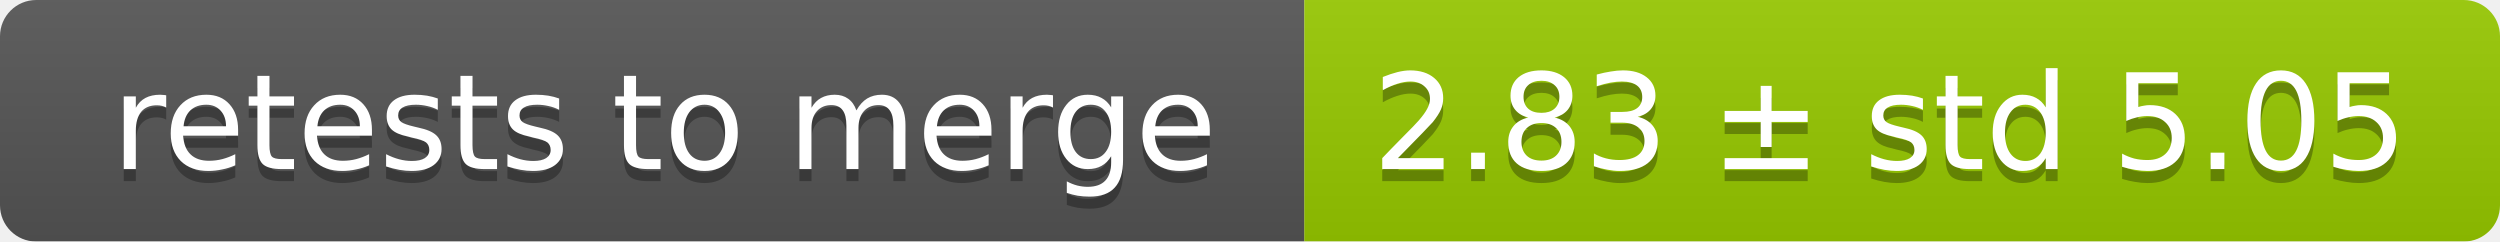
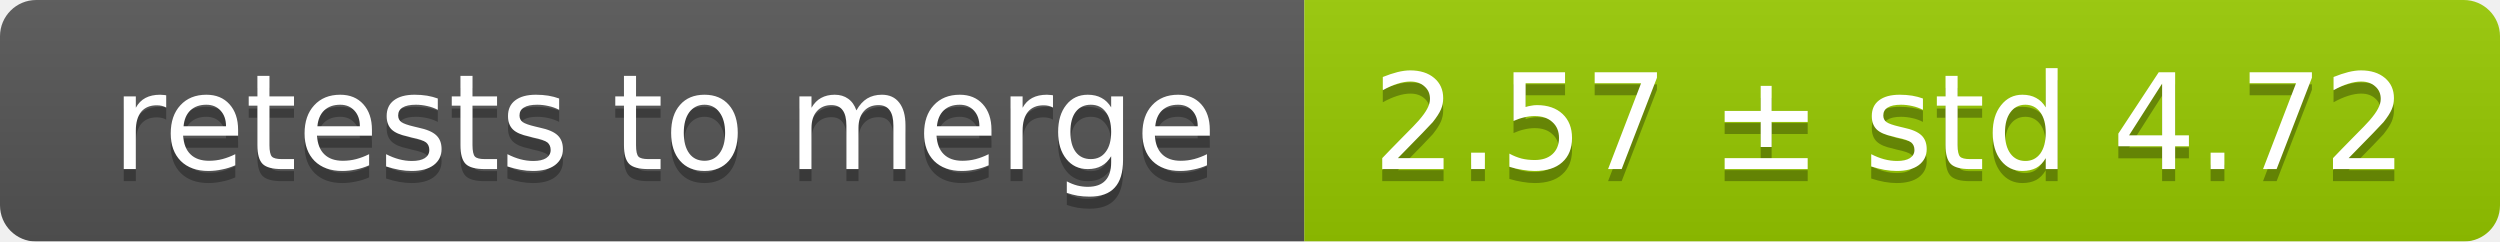
<svg xmlns="http://www.w3.org/2000/svg" width="207" height="20">
  <linearGradient id="smooth" x2="0" y2="100%">
    <stop offset="0" stop-color="#bbb" stop-opacity=".1" />
    <stop offset="1" stop-opacity=".1" />
  </linearGradient>
  <mask id="round">
    <rect width="207" height="20" rx="3" fill="#fff" />
  </mask>
  <g mask="url(#round)">
    <rect width="108" height="20" fill="#555" />
    <rect x="108" width="99" height="20" fill="#97ca00" />
    <rect width="207" height="20" fill="url(#smooth)" />
  </g>
  <g fill="#fff" text-anchor="middle" font-family="DejaVu Sans,Verdana,Geneva,sans-serif" font-size="11">
    <text x="55" y="15" fill="#010101" fill-opacity=".3">retests to merge</text>
    <text x="55" y="14">retests to merge</text>
-     <text x="156.5" y="15" fill="#010101" fill-opacity=".3">2.83 ± std 5.05</text>
-     <text x="156.5" y="14">2.83 ± std 5.05</text>
+     <text x="156.5" y="15" fill="#010101" fill-opacity=".3">2.57 ± std 4.72</text>
+     <text x="156.5" y="14">2.57 ± std 4.72</text>
  </g>
</svg>
